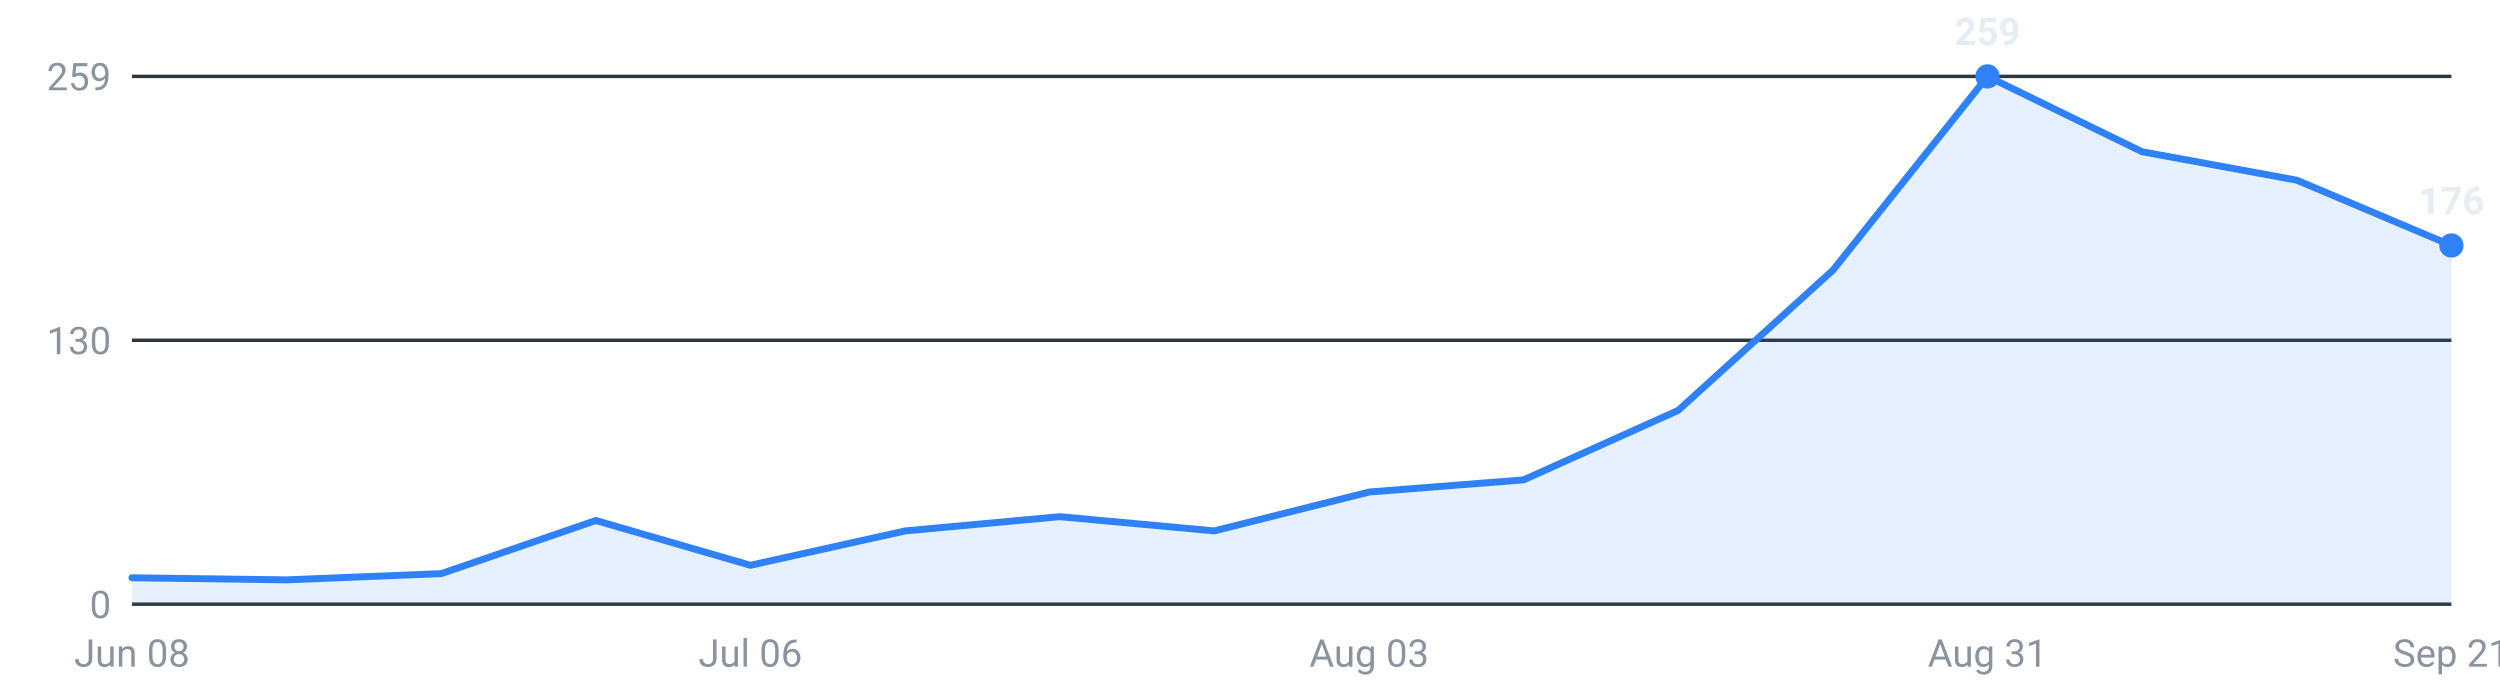
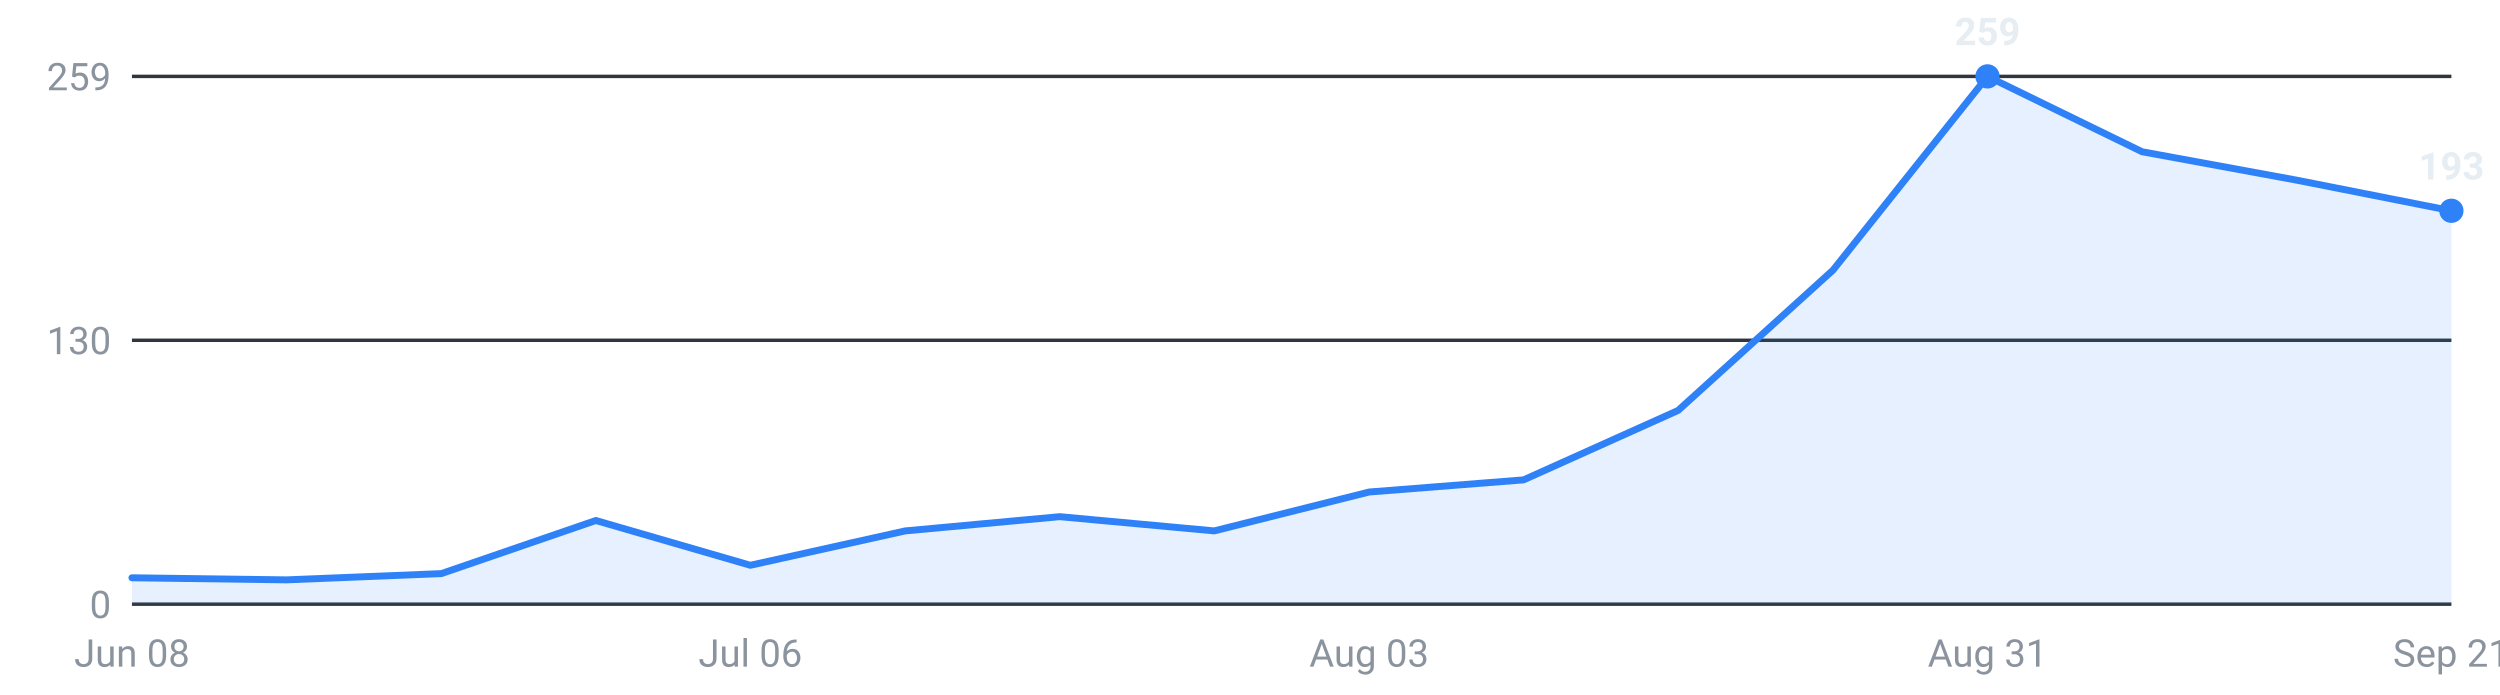
<svg xmlns="http://www.w3.org/2000/svg" viewBox="0 0 720 200" width="720" height="200" role="img" aria-label="Internships posted per week, last 16 weeks">
  <g font-family="-apple-system,Segoe UI,Roboto,sans-serif" font-size="11">
    <line x1="38" y1="174.0" x2="706" y2="174.0" stroke="#30363d" stroke-width="1" />
    <text x="32" y="178.0" text-anchor="end" fill="#8b949e">0</text>
    <line x1="38" y1="98.0" x2="706" y2="98.0" stroke="#30363d" stroke-width="1" />
    <text x="32" y="102.0" text-anchor="end" fill="#8b949e">130</text>
    <line x1="38" y1="22.0" x2="706" y2="22.0" stroke="#30363d" stroke-width="1" />
    <text x="32" y="26.0" text-anchor="end" fill="#8b949e">259</text>
-     <path d="M38.0,174 L38.0,166.4 L82.5,167.0 L127.1,165.2 L171.6,149.9 L216.1,162.8 L260.7,152.9 L305.2,148.8 L349.7,152.9 L394.3,141.7 L438.8,138.2 L483.3,118.2 L527.9,77.8 L572.4,22.0 L616.9,43.7 L661.5,51.9 L706.0,70.7 L706.0,174 Z" fill="#2f81f7" fill-opacity="0.12" />
-     <polyline points="38.0,166.4 82.5,167.0 127.1,165.2 171.6,149.9 216.1,162.8 260.7,152.9 305.2,148.8 349.7,152.9 394.3,141.7 438.8,138.2 483.3,118.2 527.9,77.8 572.4,22.0 616.9,43.7 661.5,51.9 706.0,70.7" fill="none" stroke="#2f81f7" stroke-width="2" stroke-linejoin="round" stroke-linecap="round" />
+     <path d="M38.0,174 L38.0,166.4 L82.5,167.0 L127.1,165.2 L171.6,149.9 L216.1,162.8 L260.7,152.9 L305.2,148.8 L349.7,152.9 L394.3,141.7 L438.8,138.2 L483.3,118.2 L527.9,77.8 L572.4,22.0 L616.9,43.7 L661.5,51.9 L706.0,60.7 L706.0,174 Z" fill="#2f81f7" fill-opacity="0.12" />
+     <polyline points="38.0,166.4 82.5,167.0 127.1,165.2 171.6,149.9 216.1,162.8 260.7,152.9 305.2,148.8 349.7,152.9 394.3,141.7 438.8,138.2 483.3,118.2 527.9,77.8 572.4,22.0 616.9,43.7 661.5,51.9 706.0,60.7" fill="none" stroke="#2f81f7" stroke-width="2" stroke-linejoin="round" stroke-linecap="round" />
    <circle cx="572.4" cy="22.0" r="3.5" fill="#2f81f7" />
    <text x="572.4" y="13.0" text-anchor="middle" fill="#e6edf3" font-weight="600">259</text>
-     <circle cx="706.0" cy="70.7" r="3.5" fill="#2f81f7" />
-     <text x="706.0" y="61.7" text-anchor="middle" fill="#e6edf3" font-weight="600">176</text>
+     <circle cx="706.0" cy="60.7" r="3.5" fill="#2f81f7" />
+     <text x="706.0" y="51.7" text-anchor="middle" fill="#e6edf3" font-weight="600">193</text>
    <text x="38.0" y="192" text-anchor="middle" fill="#8b949e">Jun 08</text>
    <text x="216.1" y="192" text-anchor="middle" fill="#8b949e">Jul 06</text>
    <text x="394.3" y="192" text-anchor="middle" fill="#8b949e">Aug 03</text>
    <text x="572.4" y="192" text-anchor="middle" fill="#8b949e">Aug 31</text>
    <text x="706.0" y="192" text-anchor="middle" fill="#8b949e">Sep 21</text>
  </g>
</svg>
